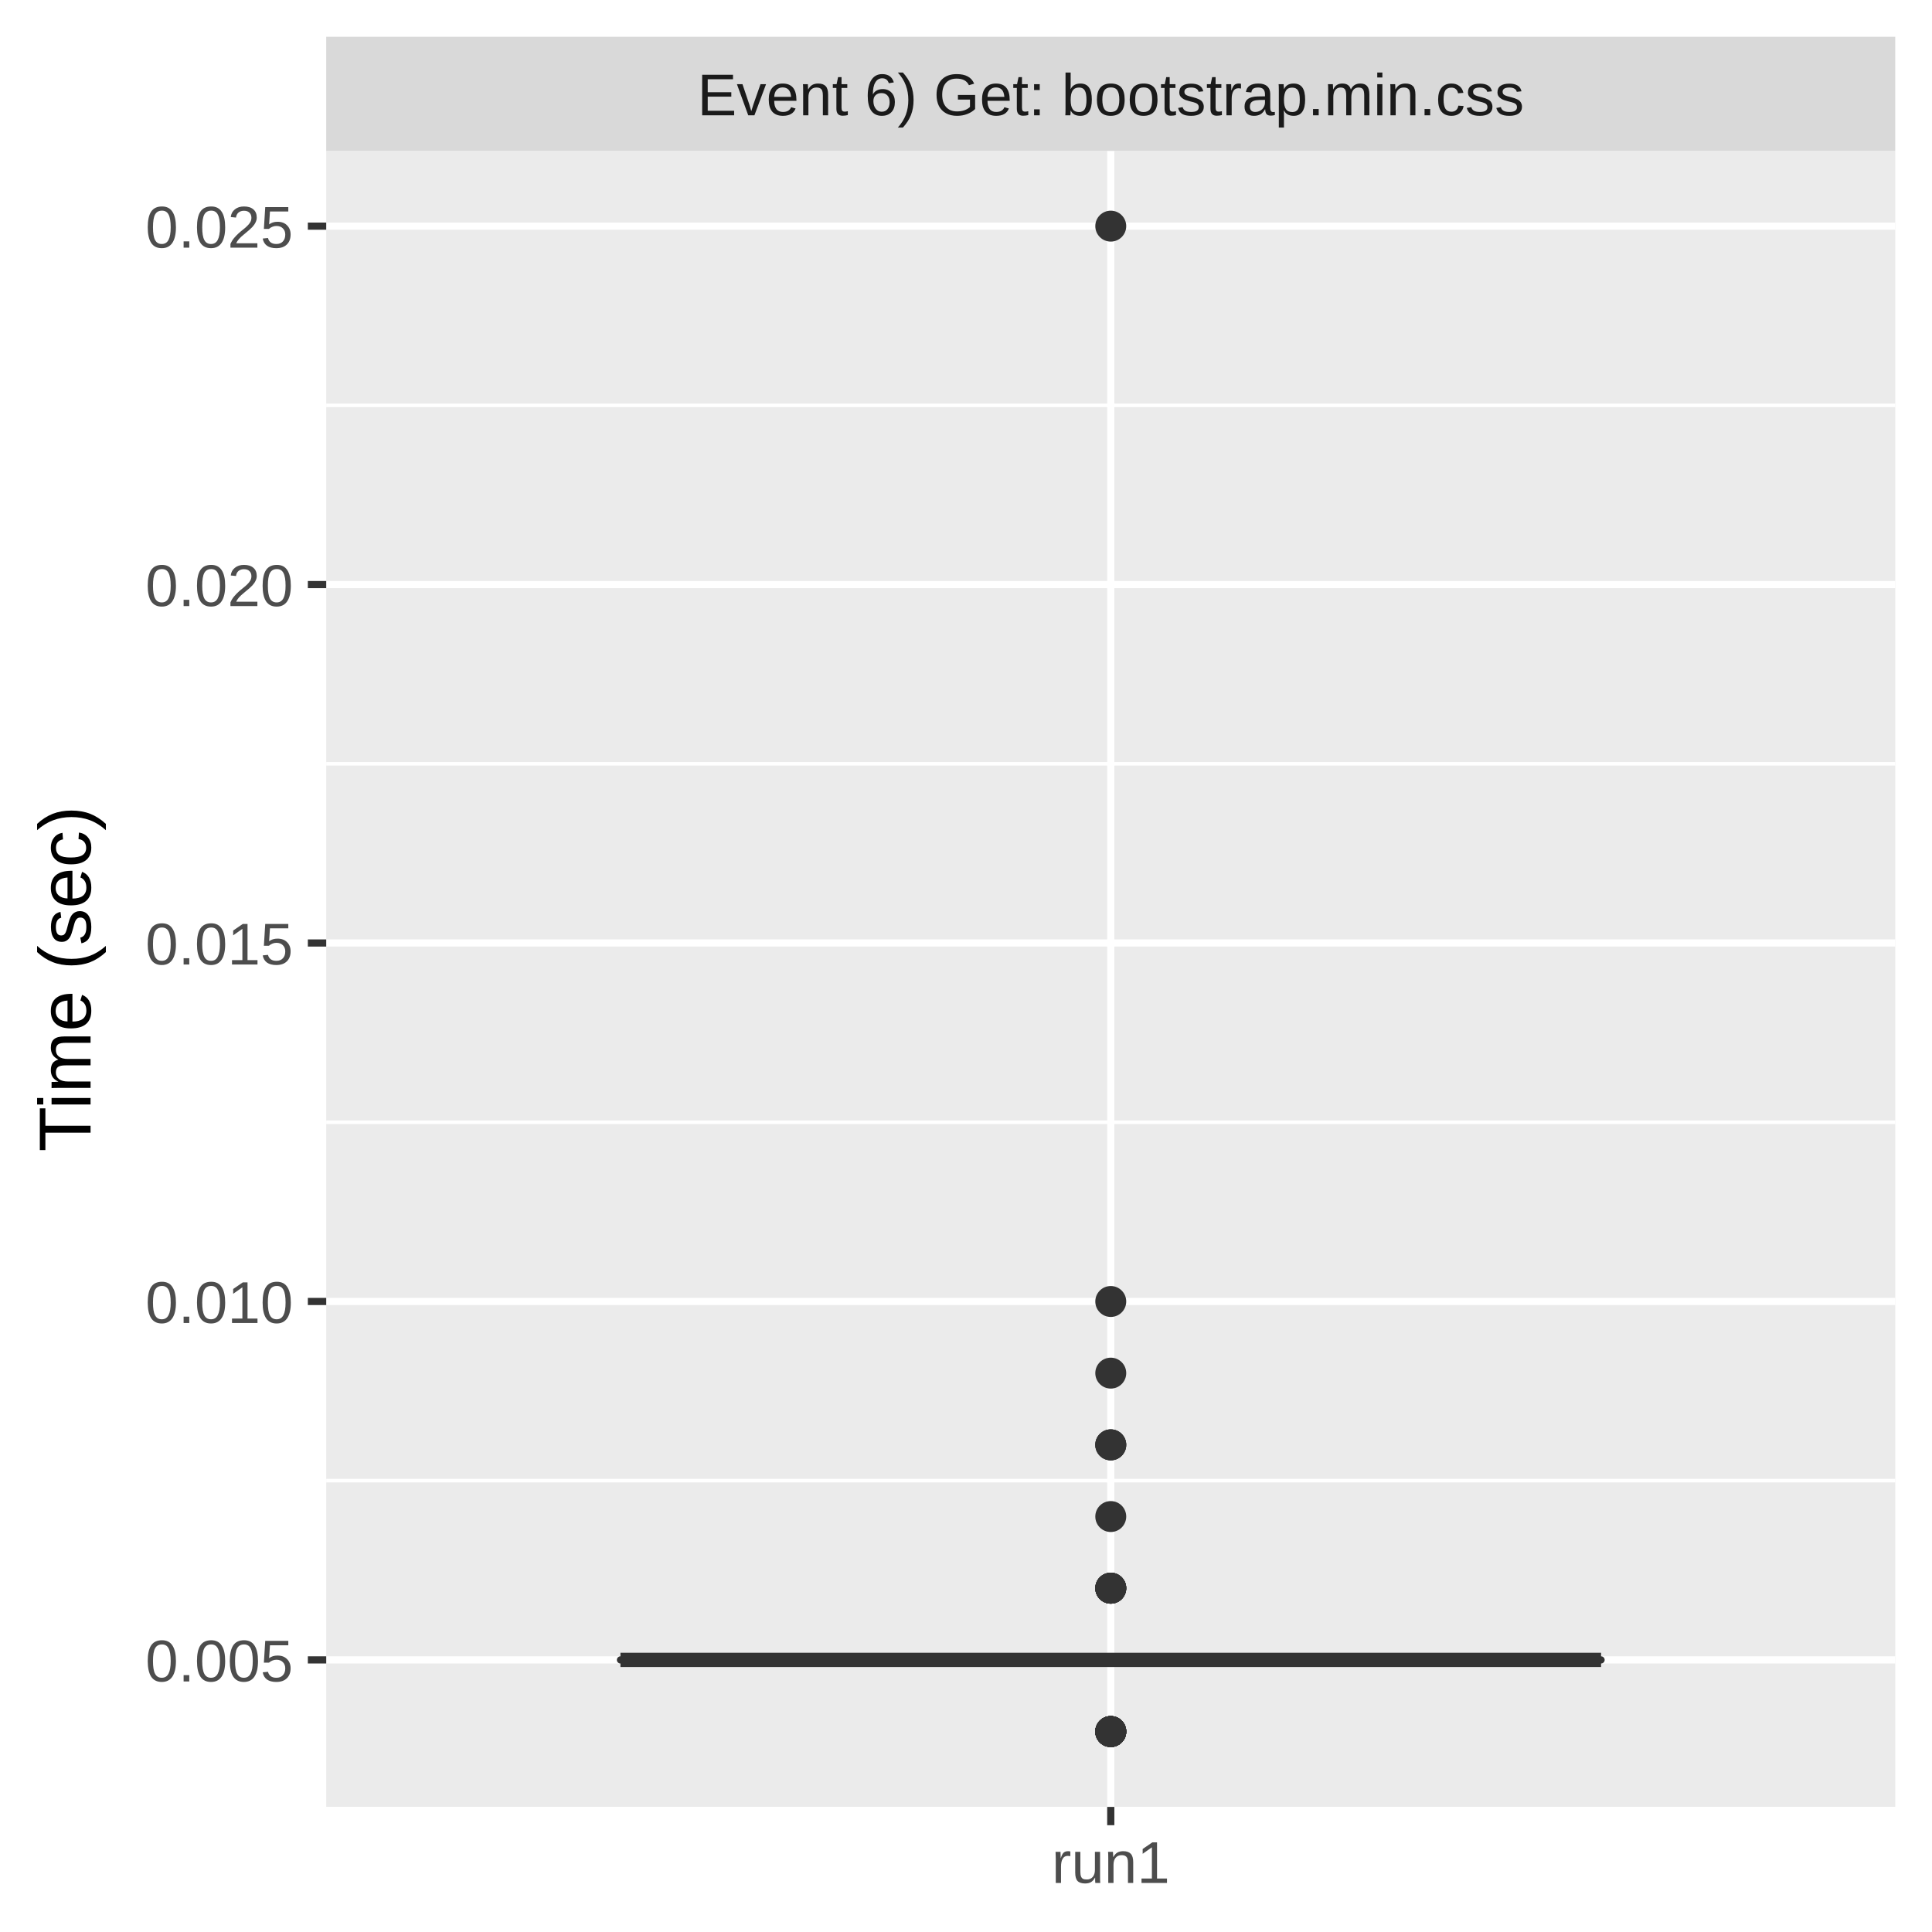
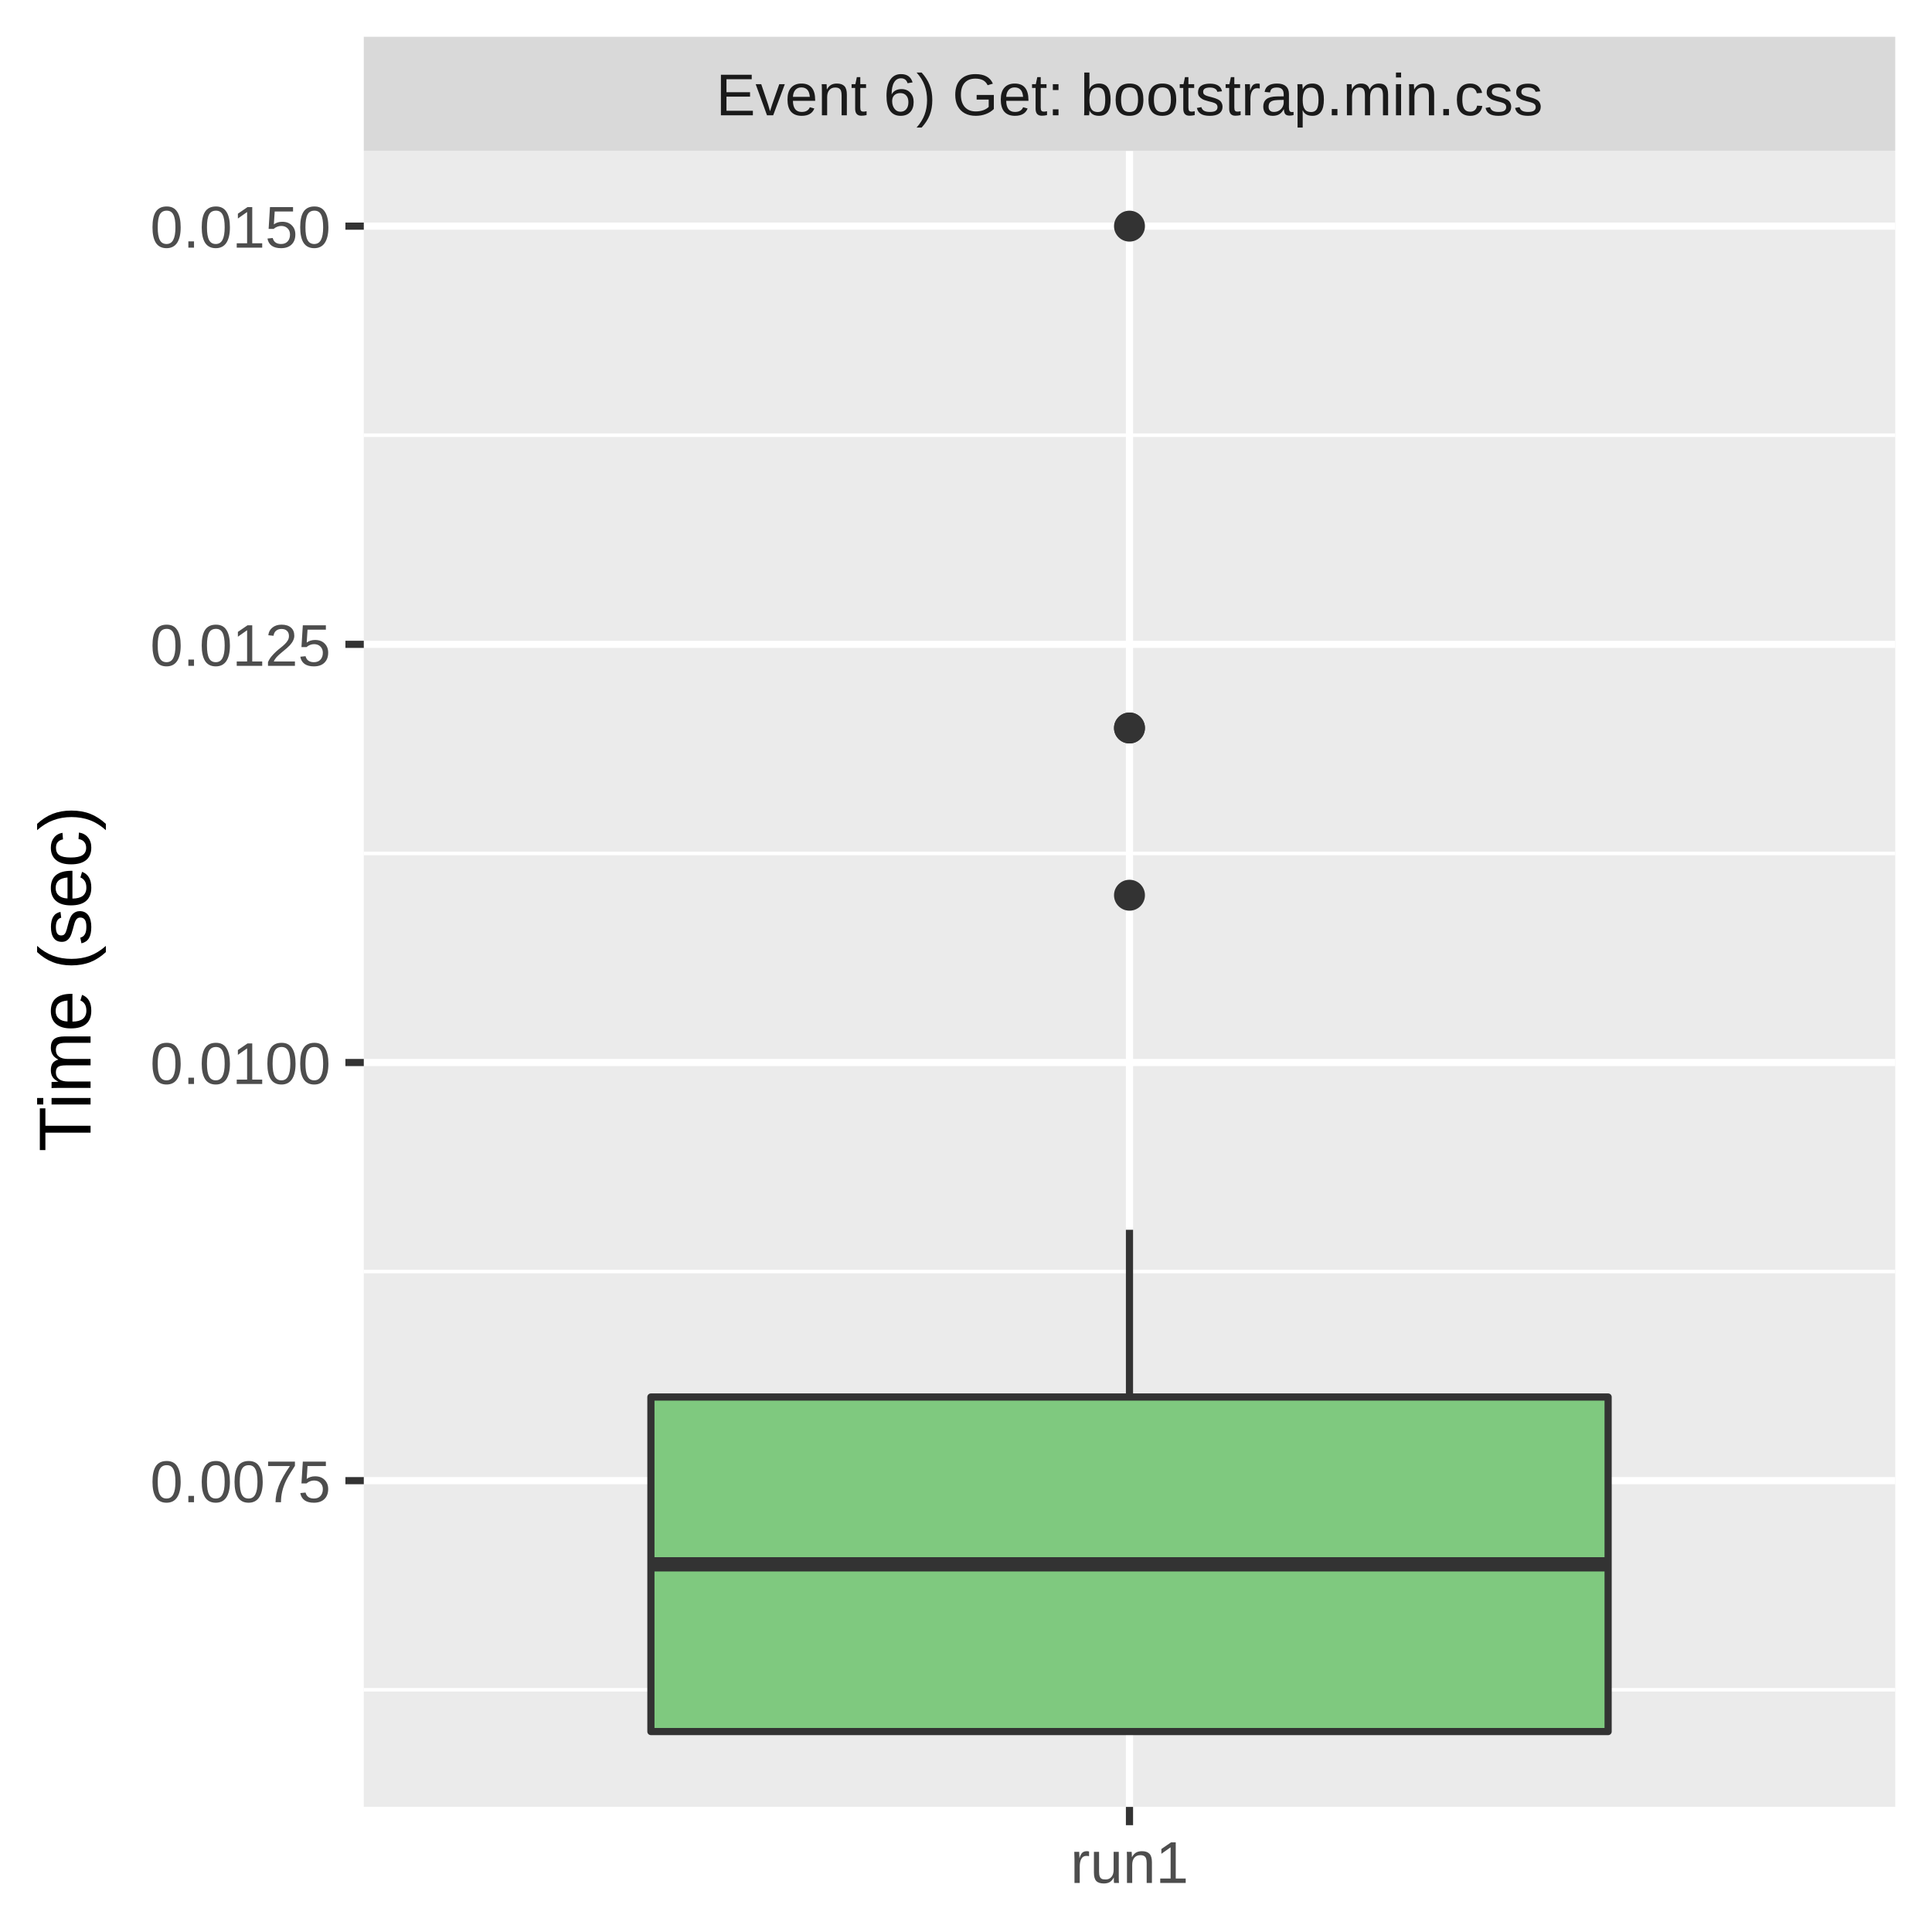
<svg xmlns="http://www.w3.org/2000/svg" class="svglite" width="288.00pt" height="288.00pt" viewBox="0 0 288.00 288.00">
  <defs>
    <style type="text/css">
    .svglite line, .svglite polyline, .svglite polygon, .svglite path, .svglite rect, .svglite circle {
      fill: none;
      stroke: #000000;
      stroke-linecap: round;
      stroke-linejoin: round;
      stroke-miterlimit: 10.00;
    }
    .svglite text {
      white-space: pre;
    }
  </style>
  </defs>
  <rect width="100%" height="100%" style="stroke: none; fill: #FFFFFF;" />
  <defs>
    <clipPath id="cpMC4wMHwyODguMDB8MC4wMHwyODguMDA=">
      <rect x="0.00" y="0.00" width="288.00" height="288.00" />
    </clipPath>
  </defs>
  <g clip-path="url(#cpMC4wMHwyODguMDB8MC4wMHwyODguMDA=)">
-     <rect x="0.00" y="0.00" width="288.00" height="288.00" style="stroke-width: 1.07; stroke: #FFFFFF; fill: #FFFFFF;" />
+     <rect x="0" y="0.00" width="288.00" height="288.00" style="stroke-width: 1.07; stroke: #FFFFFF; fill: #FFFFFF;" />
  </g>
  <defs>
-     <clipPath id="cpNDguNjN8MjgyLjUyfDIyLjQ5fDI2OS4zNQ==">
-       <rect x="48.63" y="22.49" width="233.89" height="246.85" />
+     <clipPath id="cpNTQuMjN8MjgyLjUyfDIyLjQ5fDI2OS4zNQ==">
+       <rect x="54.23" y="22.49" width="228.29" height="246.85" />
    </clipPath>
  </defs>
-   <g clip-path="url(#cpNDguNjN8MjgyLjUyfDIyLjQ5fDI2OS4zNQ==)">
-     <rect x="48.63" y="22.49" width="233.89" height="246.85" style="stroke-width: 1.07; stroke: none; fill: #EBEBEB;" />
-     <polyline points="48.63,220.72 282.52,220.72 " style="stroke-width: 0.53; stroke: #FFFFFF; stroke-linecap: butt;" />
-     <polyline points="48.63,167.29 282.52,167.29 " style="stroke-width: 0.53; stroke: #FFFFFF; stroke-linecap: butt;" />
-     <polyline points="48.63,113.86 282.52,113.86 " style="stroke-width: 0.53; stroke: #FFFFFF; stroke-linecap: butt;" />
-     <polyline points="48.63,60.43 282.52,60.43 " style="stroke-width: 0.53; stroke: #FFFFFF; stroke-linecap: butt;" />
-     <polyline points="48.63,247.44 282.52,247.44 " style="stroke-width: 1.07; stroke: #FFFFFF; stroke-linecap: butt;" />
-     <polyline points="48.63,194.01 282.52,194.01 " style="stroke-width: 1.07; stroke: #FFFFFF; stroke-linecap: butt;" />
-     <polyline points="48.63,140.57 282.52,140.57 " style="stroke-width: 1.07; stroke: #FFFFFF; stroke-linecap: butt;" />
-     <polyline points="48.63,87.14 282.52,87.14 " style="stroke-width: 1.07; stroke: #FFFFFF; stroke-linecap: butt;" />
-     <polyline points="48.63,33.71 282.52,33.71 " style="stroke-width: 1.07; stroke: #FFFFFF; stroke-linecap: butt;" />
-     <polyline points="165.58,269.35 165.58,22.49 " style="stroke-width: 1.07; stroke: #FFFFFF; stroke-linecap: butt;" />
-     <circle cx="165.58" cy="204.69" r="1.95" style="stroke-width: 0.71; stroke: #333333; fill: #333333;" />
-     <circle cx="165.58" cy="236.75" r="1.95" style="stroke-width: 0.71; stroke: #333333; fill: #333333;" />
-     <circle cx="165.58" cy="215.38" r="1.95" style="stroke-width: 0.71; stroke: #333333; fill: #333333;" />
-     <circle cx="165.58" cy="258.12" r="1.95" style="stroke-width: 0.71; stroke: #333333; fill: #333333;" />
-     <circle cx="165.58" cy="258.12" r="1.95" style="stroke-width: 0.71; stroke: #333333; fill: #333333;" />
-     <circle cx="165.58" cy="258.12" r="1.95" style="stroke-width: 0.71; stroke: #333333; fill: #333333;" />
-     <circle cx="165.58" cy="236.75" r="1.95" style="stroke-width: 0.71; stroke: #333333; fill: #333333;" />
-     <circle cx="165.58" cy="215.38" r="1.95" style="stroke-width: 0.71; stroke: #333333; fill: #333333;" />
-     <circle cx="165.58" cy="236.75" r="1.95" style="stroke-width: 0.71; stroke: #333333; fill: #333333;" />
-     <circle cx="165.58" cy="215.38" r="1.95" style="stroke-width: 0.71; stroke: #333333; fill: #333333;" />
-     <circle cx="165.58" cy="258.12" r="1.95" style="stroke-width: 0.71; stroke: #333333; fill: #333333;" />
-     <circle cx="165.58" cy="258.12" r="1.95" style="stroke-width: 0.71; stroke: #333333; fill: #333333;" />
-     <circle cx="165.58" cy="33.71" r="1.95" style="stroke-width: 0.71; stroke: #333333; fill: #333333;" />
-     <circle cx="165.58" cy="226.07" r="1.95" style="stroke-width: 0.71; stroke: #333333; fill: #333333;" />
-     <circle cx="165.58" cy="258.12" r="1.95" style="stroke-width: 0.71; stroke: #333333; fill: #333333;" />
-     <circle cx="165.58" cy="258.12" r="1.95" style="stroke-width: 0.71; stroke: #333333; fill: #333333;" />
-     <circle cx="165.58" cy="258.12" r="1.95" style="stroke-width: 0.71; stroke: #333333; fill: #333333;" />
-     <circle cx="165.58" cy="236.75" r="1.95" style="stroke-width: 0.71; stroke: #333333; fill: #333333;" />
-     <circle cx="165.58" cy="236.75" r="1.95" style="stroke-width: 0.71; stroke: #333333; fill: #333333;" />
-     <circle cx="165.58" cy="258.12" r="1.95" style="stroke-width: 0.71; stroke: #333333; fill: #333333;" />
-     <circle cx="165.58" cy="258.12" r="1.95" style="stroke-width: 0.71; stroke: #333333; fill: #333333;" />
-     <circle cx="165.58" cy="258.12" r="1.95" style="stroke-width: 0.71; stroke: #333333; fill: #333333;" />
-     <circle cx="165.58" cy="258.12" r="1.95" style="stroke-width: 0.71; stroke: #333333; fill: #333333;" />
-     <circle cx="165.58" cy="194.01" r="1.95" style="stroke-width: 0.71; stroke: #333333; fill: #333333;" />
-     <circle cx="165.58" cy="236.75" r="1.95" style="stroke-width: 0.71; stroke: #333333; fill: #333333;" />
-     <line x1="165.58" y1="247.44" x2="165.58" y2="247.44" style="stroke-width: 1.07; stroke: #333333; stroke-linecap: butt;" />
-     <line x1="165.58" y1="247.44" x2="165.58" y2="247.44" style="stroke-width: 1.07; stroke: #333333; stroke-linecap: butt;" />
-     <polygon points="92.49,247.44 92.49,247.44 238.67,247.44 238.67,247.44 92.49,247.44 " style="stroke-width: 1.07; stroke: #333333; fill: #7FC97F;" />
-     <line x1="92.49" y1="247.44" x2="238.67" y2="247.44" style="stroke-width: 2.13; stroke: #333333; stroke-linecap: butt;" />
+   <g clip-path="url(#cpNTQuMjN8MjgyLjUyfDIyLjQ5fDI2OS4zNQ==)">
+     <rect x="54.23" y="22.49" width="228.29" height="246.85" style="stroke-width: 1.07; stroke: none; fill: #EBEBEB;" />
+     <polyline points="54.23,251.89 282.52,251.89 " style="stroke-width: 0.53; stroke: #FFFFFF; stroke-linecap: butt;" />
+     <polyline points="54.23,189.55 282.52,189.55 " style="stroke-width: 0.53; stroke: #FFFFFF; stroke-linecap: butt;" />
+     <polyline points="54.23,127.22 282.52,127.22 " style="stroke-width: 0.53; stroke: #FFFFFF; stroke-linecap: butt;" />
+     <polyline points="54.23,64.88 282.52,64.88 " style="stroke-width: 0.53; stroke: #FFFFFF; stroke-linecap: butt;" />
+     <polyline points="54.23,220.72 282.52,220.72 " style="stroke-width: 1.07; stroke: #FFFFFF; stroke-linecap: butt;" />
+     <polyline points="54.23,158.39 282.52,158.39 " style="stroke-width: 1.07; stroke: #FFFFFF; stroke-linecap: butt;" />
+     <polyline points="54.23,96.05 282.52,96.05 " style="stroke-width: 1.07; stroke: #FFFFFF; stroke-linecap: butt;" />
+     <polyline points="54.23,33.71 282.52,33.71 " style="stroke-width: 1.07; stroke: #FFFFFF; stroke-linecap: butt;" />
+     <polyline points="168.37,269.35 168.37,22.49 " style="stroke-width: 1.07; stroke: #FFFFFF; stroke-linecap: butt;" />
+     <circle cx="168.37" cy="108.52" r="1.95" style="stroke-width: 0.71; stroke: #333333; fill: #333333;" />
+     <circle cx="168.37" cy="108.52" r="1.95" style="stroke-width: 0.71; stroke: #333333; fill: #333333;" />
+     <circle cx="168.37" cy="133.45" r="1.95" style="stroke-width: 0.71; stroke: #333333; fill: #333333;" />
+     <circle cx="168.37" cy="33.71" r="1.95" style="stroke-width: 0.71; stroke: #333333; fill: #333333;" />
+     <line x1="168.37" y1="208.25" x2="168.37" y2="183.32" style="stroke-width: 1.07; stroke: #333333; stroke-linecap: butt;" />
+     <line x1="168.37" y1="258.12" x2="168.37" y2="258.12" style="stroke-width: 1.07; stroke: #333333; stroke-linecap: butt;" />
+     <polygon points="97.03,208.25 97.03,258.12 239.72,258.12 239.72,208.25 97.03,208.25 " style="stroke-width: 1.07; stroke: #333333; fill: #7FC97F;" />
+     <line x1="97.03" y1="233.19" x2="239.72" y2="233.19" style="stroke-width: 2.13; stroke: #333333; stroke-linecap: butt;" />
  </g>
  <g clip-path="url(#cpMC4wMHwyODguMDB8MC4wMHwyODguMDA=)">
</g>
  <defs>
-     <clipPath id="cpNDguNjN8MjgyLjUyfDUuNDh8MjIuNDk=">
-       <rect x="48.63" y="5.48" width="233.89" height="17.01" />
+     <clipPath id="cpNTQuMjN8MjgyLjUyfDUuNDh8MjIuNDk=">
+       <rect x="54.23" y="5.48" width="228.29" height="17.01" />
    </clipPath>
  </defs>
-   <g clip-path="url(#cpNDguNjN8MjgyLjUyfDUuNDh8MjIuNDk=)">
-     <rect x="48.63" y="5.48" width="233.89" height="17.01" style="stroke-width: 1.07; stroke: none; fill: #D9D9D9;" />
-     <text x="165.58" y="17.19" text-anchor="middle" style="font-size: 8.80px;fill: #1A1A1A; font-family: &quot;Liberation Sans&quot;;" textLength="139.88px" lengthAdjust="spacingAndGlyphs">Event 6) Get: bootstrap.min.css</text>
+   <g clip-path="url(#cpNTQuMjN8MjgyLjUyfDUuNDh8MjIuNDk=)">
+     <rect x="54.23" y="5.48" width="228.29" height="17.01" style="stroke-width: 1.07; stroke: none; fill: #D9D9D9;" />
+     <text x="168.37" y="17.19" text-anchor="middle" style="font-size: 8.80px;fill: #1A1A1A; font-family: &quot;Liberation Sans&quot;;" textLength="139.88px" lengthAdjust="spacingAndGlyphs">Event 6) Get: bootstrap.min.css</text>
  </g>
  <g clip-path="url(#cpMC4wMHwyODguMDB8MC4wMHwyODguMDA=)">
-     <polyline points="165.58,272.08 165.58,269.35 " style="stroke-width: 1.07; stroke: #333333; stroke-linecap: butt;" />
-     <text x="165.58" y="280.69" text-anchor="middle" style="font-size: 8.80px;fill: #4D4D4D; font-family: &quot;Liberation Sans&quot;;" textLength="20.35px" lengthAdjust="spacingAndGlyphs">run1</text>
-     <text x="43.70" y="250.65" text-anchor="end" style="font-size: 8.80px;fill: #4D4D4D; font-family: &quot;Liberation Sans&quot;;" textLength="25.17px" lengthAdjust="spacingAndGlyphs">0.005</text>
-     <text x="43.70" y="197.21" text-anchor="end" style="font-size: 8.80px;fill: #4D4D4D; font-family: &quot;Liberation Sans&quot;;" textLength="25.17px" lengthAdjust="spacingAndGlyphs">0.010</text>
-     <text x="43.70" y="143.78" text-anchor="end" style="font-size: 8.80px;fill: #4D4D4D; font-family: &quot;Liberation Sans&quot;;" textLength="25.17px" lengthAdjust="spacingAndGlyphs">0.015</text>
-     <text x="43.70" y="90.35" text-anchor="end" style="font-size: 8.80px;fill: #4D4D4D; font-family: &quot;Liberation Sans&quot;;" textLength="25.17px" lengthAdjust="spacingAndGlyphs">0.020</text>
-     <text x="43.70" y="36.92" text-anchor="end" style="font-size: 8.80px;fill: #4D4D4D; font-family: &quot;Liberation Sans&quot;;" textLength="25.17px" lengthAdjust="spacingAndGlyphs">0.025</text>
-     <polyline points="45.89,247.44 48.63,247.44 " style="stroke-width: 1.07; stroke: #333333; stroke-linecap: butt;" />
-     <polyline points="45.89,194.01 48.63,194.01 " style="stroke-width: 1.07; stroke: #333333; stroke-linecap: butt;" />
-     <polyline points="45.89,140.57 48.63,140.57 " style="stroke-width: 1.07; stroke: #333333; stroke-linecap: butt;" />
-     <polyline points="45.89,87.14 48.63,87.14 " style="stroke-width: 1.07; stroke: #333333; stroke-linecap: butt;" />
-     <polyline points="45.89,33.71 48.63,33.71 " style="stroke-width: 1.07; stroke: #333333; stroke-linecap: butt;" />
+     <polyline points="168.37,272.08 168.37,269.35 " style="stroke-width: 1.07; stroke: #333333; stroke-linecap: butt;" />
+     <text x="168.37" y="280.69" text-anchor="middle" style="font-size: 8.80px;fill: #4D4D4D; font-family: &quot;Liberation Sans&quot;;" textLength="20.35px" lengthAdjust="spacingAndGlyphs">run1</text>
+     <text x="49.30" y="223.93" text-anchor="end" style="font-size: 8.80px;fill: #4D4D4D; font-family: &quot;Liberation Sans&quot;;" textLength="30.77px" lengthAdjust="spacingAndGlyphs">0.0075</text>
+     <text x="49.30" y="161.59" text-anchor="end" style="font-size: 8.80px;fill: #4D4D4D; font-family: &quot;Liberation Sans&quot;;" textLength="30.77px" lengthAdjust="spacingAndGlyphs">0.0100</text>
+     <text x="49.30" y="99.26" text-anchor="end" style="font-size: 8.80px;fill: #4D4D4D; font-family: &quot;Liberation Sans&quot;;" textLength="30.77px" lengthAdjust="spacingAndGlyphs">0.0125</text>
+     <text x="49.30" y="36.92" text-anchor="end" style="font-size: 8.80px;fill: #4D4D4D; font-family: &quot;Liberation Sans&quot;;" textLength="30.77px" lengthAdjust="spacingAndGlyphs">0.0150</text>
+     <polyline points="51.49,220.72 54.23,220.72 " style="stroke-width: 1.07; stroke: #333333; stroke-linecap: butt;" />
+     <polyline points="51.49,158.39 54.23,158.39 " style="stroke-width: 1.07; stroke: #333333; stroke-linecap: butt;" />
+     <polyline points="51.49,96.05 54.23,96.05 " style="stroke-width: 1.07; stroke: #333333; stroke-linecap: butt;" />
+     <polyline points="51.49,33.71 54.23,33.71 " style="stroke-width: 1.07; stroke: #333333; stroke-linecap: butt;" />
    <text transform="translate(13.50,145.92) rotate(-90)" text-anchor="middle" style="font-size: 11.00px; font-family: &quot;Liberation Sans&quot;;" textLength="57.55px" lengthAdjust="spacingAndGlyphs">Time (sec)</text>
  </g>
</svg>
